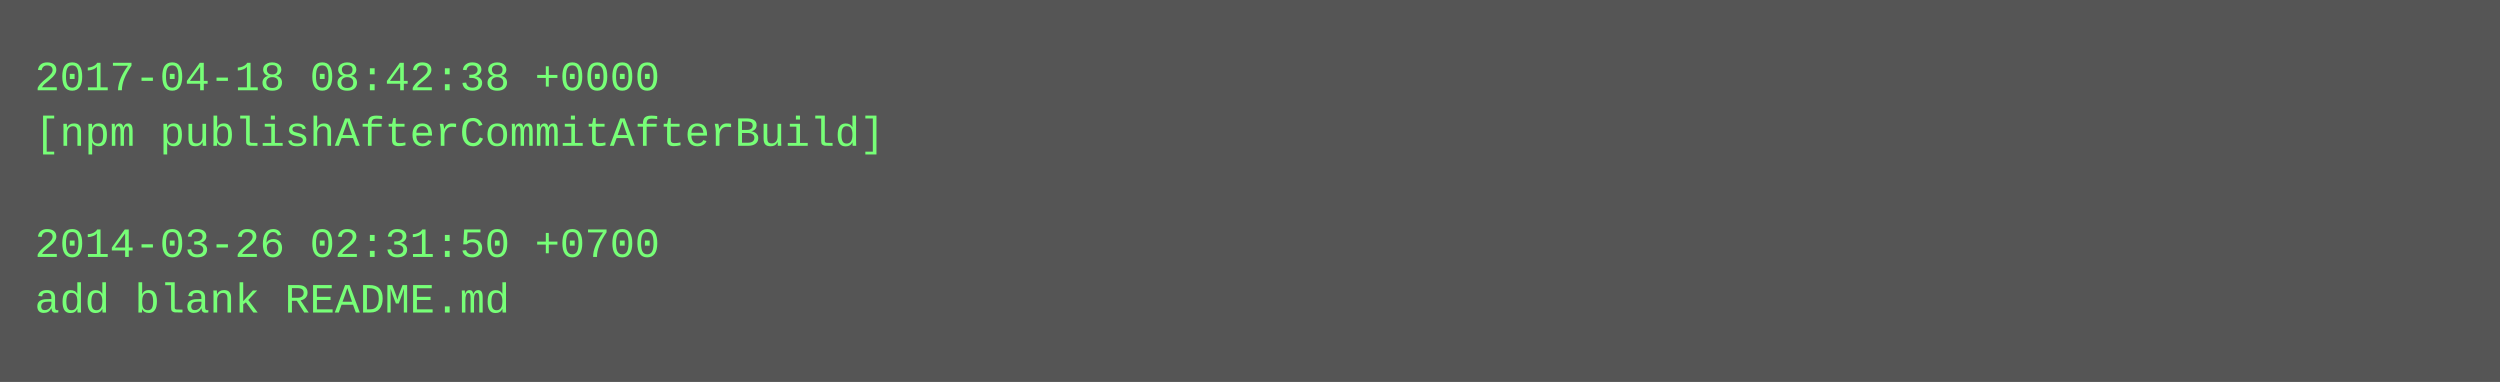
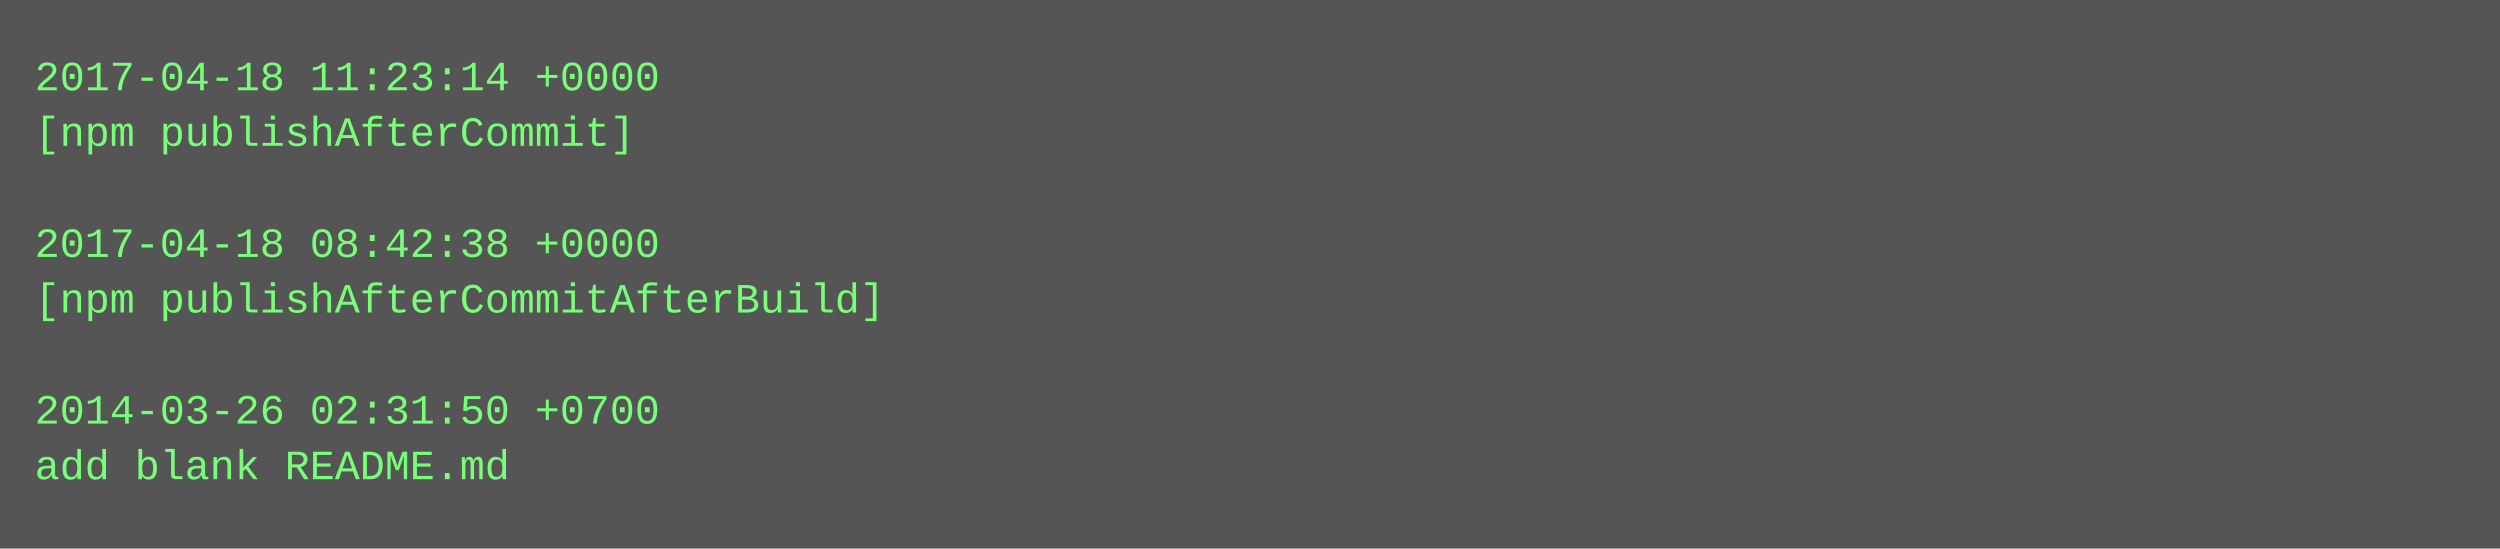
- <svg xmlns="http://www.w3.org/2000/svg" height="110" width="720">
-   <rect height="110" fill="#555" width="720" />
+ <svg xmlns="http://www.w3.org/2000/svg" height="158" width="720">
+   <rect height="158" fill="#555" width="720" />
  <text fill="#7f7" font-family="Courier New" font-size="12" xml:space="preserve">
-     <tspan x="10" y="26">2017-04-18 08:42:38 +0000</tspan>
-     <tspan x="10" y="42">[npm publishAfterCommitAfterBuild]</tspan>
+     <tspan x="10" y="26">2017-04-18 11:23:14 +0000</tspan>
+     <tspan x="10" y="42">[npm publishAfterCommit]</tspan>
    <tspan x="10" y="58" />
-     <tspan x="10" y="74">2014-03-26 02:31:50 +0700</tspan>
-     <tspan x="10" y="90">add blank README.md</tspan>
+     <tspan x="10" y="74">2017-04-18 08:42:38 +0000</tspan>
+     <tspan x="10" y="90">[npm publishAfterCommitAfterBuild]</tspan>
+     <tspan x="10" y="106" />
+     <tspan x="10" y="122">2014-03-26 02:31:50 +0700</tspan>
+     <tspan x="10" y="138">add blank README.md</tspan>
  </text>
</svg>
